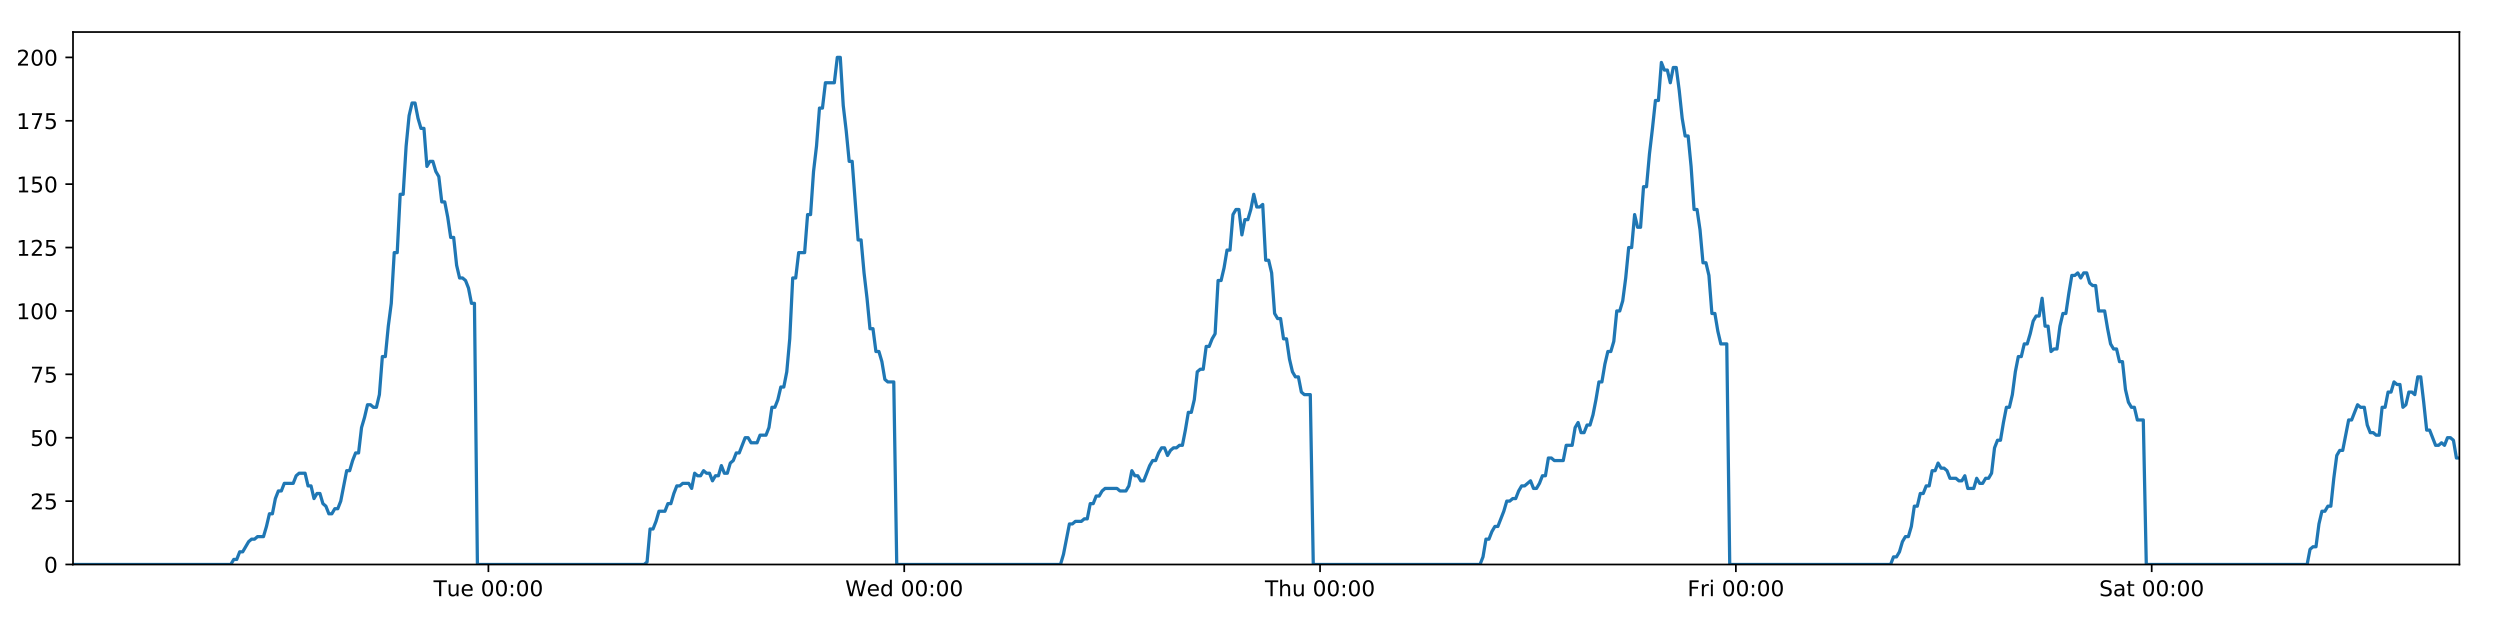
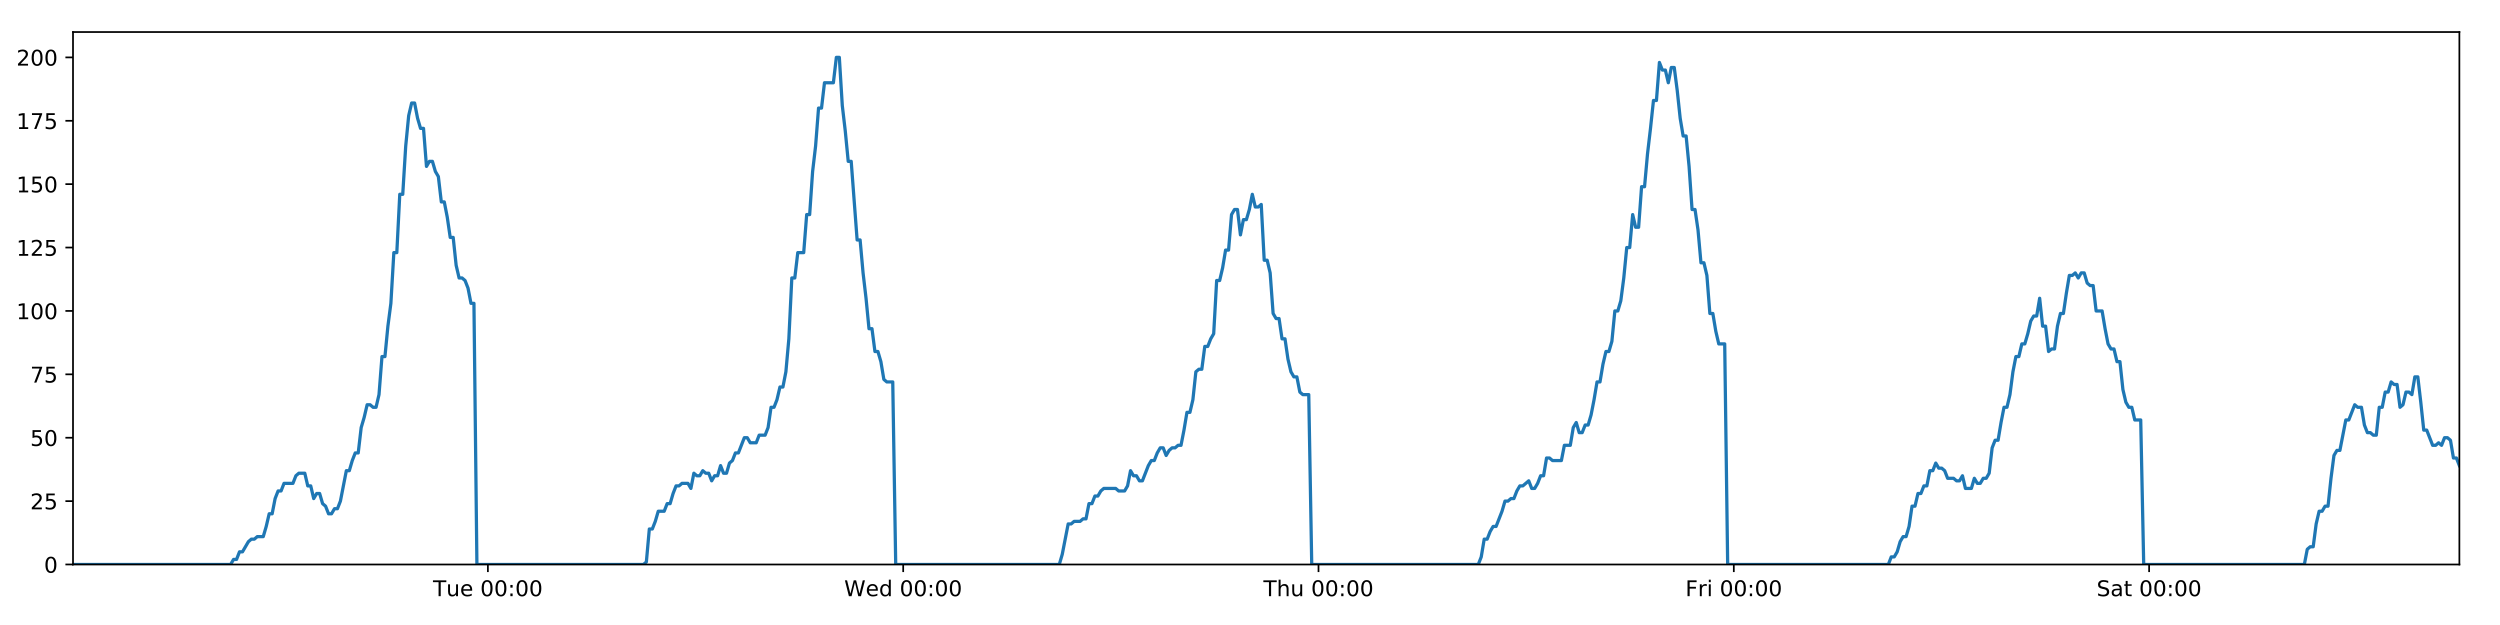
<svg xmlns="http://www.w3.org/2000/svg" xmlns:xlink="http://www.w3.org/1999/xlink" height="288pt" version="1.1" viewBox="0 0 1152 288" width="1152pt">
  <defs>
    <style type="text/css">
*{stroke-linecap:butt;stroke-linejoin:round;}
  </style>
  </defs>
  <g id="figure_1">
    <g id="patch_1">
      <path d="M 0 288  L 1152 288  L 1152 0  L 0 0  z " style="fill:#ffffff;" />
    </g>
    <g id="axes_1">
      <g id="patch_2">
        <path d="M 33.64 260.12  L 1133.28 260.12  L 1133.28 14.76  L 33.64 14.76  z " style="fill:#ffffff;" />
      </g>
      <g id="matplotlib.axis_1">
        <g id="xtick_1">
          <g id="line2d_1">
            <defs>
-               <path d="M 0 0  L 0 3.5  " id="m6f7ccfe855" style="stroke:#000000;stroke-width:0.8;" />
-             </defs>
-             <g>
-               <use style="stroke:#000000;stroke-width:0.8;" x="225.057" xlink:href="#m6f7ccfe855" y="260.12" />
+               <path d="M 0 0  L 0 3.5  " id="m45ae468ec6" style="stroke:#000000;stroke-width:0.8;" />
+             </defs>
+             <g>
+               <use style="stroke:#000000;stroke-width:0.8;" x="224.819" xlink:href="#m45ae468ec6" y="260.12" />
            </g>
          </g>
          <g id="text_1">
            <defs>
              <path d="M -0.297 72.906  L 61.375 72.906  L 61.375 64.594  L 35.5 64.594  L 35.5 0  L 25.594 0  L 25.594 64.594  L -0.297 64.594  z " id="DejaVuSans-84" />
              <path d="M 8.5 21.578  L 8.5 54.688  L 17.484 54.688  L 17.484 21.922  Q 17.484 14.156 20.5 10.266  Q 23.531 6.391 29.594 6.391  Q 36.859 6.391 41.078 11.031  Q 45.312 15.672 45.312 23.688  L 45.312 54.688  L 54.297 54.688  L 54.297 0  L 45.312 0  L 45.312 8.406  Q 42.047 3.422 37.719 1  Q 33.406 -1.422 27.688 -1.422  Q 18.266 -1.422 13.375 4.438  Q 8.5 10.297 8.5 21.578  z M 31.109 56  z " id="DejaVuSans-117" />
              <path d="M 56.203 29.594  L 56.203 25.203  L 14.891 25.203  Q 15.484 15.922 20.484 11.062  Q 25.484 6.203 34.422 6.203  Q 39.594 6.203 44.453 7.469  Q 49.312 8.734 54.109 11.281  L 54.109 2.781  Q 49.266 0.734 44.188 -0.344  Q 39.109 -1.422 33.891 -1.422  Q 20.797 -1.422 13.156 6.188  Q 5.516 13.812 5.516 26.812  Q 5.516 40.234 12.766 48.109  Q 20.016 56 32.328 56  Q 43.359 56 49.781 48.891  Q 56.203 41.797 56.203 29.594  z M 47.219 32.234  Q 47.125 39.594 43.094 43.984  Q 39.062 48.391 32.422 48.391  Q 24.906 48.391 20.391 44.141  Q 15.875 39.891 15.188 32.172  z " id="DejaVuSans-101" />
              <path id="DejaVuSans-32" />
              <path d="M 31.781 66.406  Q 24.172 66.406 20.328 58.906  Q 16.5 51.422 16.5 36.375  Q 16.5 21.391 20.328 13.891  Q 24.172 6.391 31.781 6.391  Q 39.453 6.391 43.281 13.891  Q 47.125 21.391 47.125 36.375  Q 47.125 51.422 43.281 58.906  Q 39.453 66.406 31.781 66.406  z M 31.781 74.219  Q 44.047 74.219 50.516 64.516  Q 56.984 54.828 56.984 36.375  Q 56.984 17.969 50.516 8.266  Q 44.047 -1.422 31.781 -1.422  Q 19.531 -1.422 13.062 8.266  Q 6.594 17.969 6.594 36.375  Q 6.594 54.828 13.062 64.516  Q 19.531 74.219 31.781 74.219  z " id="DejaVuSans-48" />
              <path d="M 11.719 12.406  L 22.016 12.406  L 22.016 0  L 11.719 0  z M 11.719 51.703  L 22.016 51.703  L 22.016 39.312  L 11.719 39.312  z " id="DejaVuSans-58" />
            </defs>
-             <g transform="translate(199.7714 274.7184)scale(0.1 -0.1)">
+             <g transform="translate(199.5334 274.7184)scale(0.1 -0.1)">
              <use xlink:href="#DejaVuSans-84" />
              <use x="60.85" xlink:href="#DejaVuSans-117" />
              <use x="124.229" xlink:href="#DejaVuSans-101" />
              <use x="185.752" xlink:href="#DejaVuSans-32" />
              <use x="217.539" xlink:href="#DejaVuSans-48" />
              <use x="281.162" xlink:href="#DejaVuSans-48" />
              <use x="344.785" xlink:href="#DejaVuSans-58" />
              <use x="378.477" xlink:href="#DejaVuSans-48" />
              <use x="442.1" xlink:href="#DejaVuSans-48" />
            </g>
          </g>
        </g>
        <g id="xtick_2">
          <g id="line2d_2">
            <g>
-               <use style="stroke:#000000;stroke-width:0.8;" x="416.669" xlink:href="#m6f7ccfe855" y="260.12" />
+               <use style="stroke:#000000;stroke-width:0.8;" x="416.193" xlink:href="#m45ae468ec6" y="260.12" />
            </g>
          </g>
          <g id="text_2">
            <defs>
              <path d="M 3.328 72.906  L 13.281 72.906  L 28.609 11.281  L 43.891 72.906  L 54.984 72.906  L 70.312 11.281  L 85.594 72.906  L 95.609 72.906  L 77.297 0  L 64.891 0  L 49.516 63.281  L 33.984 0  L 21.578 0  z " id="DejaVuSans-87" />
              <path d="M 45.406 46.391  L 45.406 75.984  L 54.391 75.984  L 54.391 0  L 45.406 0  L 45.406 8.203  Q 42.578 3.328 38.25 0.953  Q 33.938 -1.422 27.875 -1.422  Q 17.969 -1.422 11.734 6.484  Q 5.516 14.406 5.516 27.297  Q 5.516 40.188 11.734 48.094  Q 17.969 56 27.875 56  Q 33.938 56 38.25 53.625  Q 42.578 51.266 45.406 46.391  z M 14.797 27.297  Q 14.797 17.391 18.875 11.75  Q 22.953 6.109 30.078 6.109  Q 37.203 6.109 41.297 11.75  Q 45.406 17.391 45.406 27.297  Q 45.406 37.203 41.297 42.844  Q 37.203 48.484 30.078 48.484  Q 22.953 48.484 18.875 42.844  Q 14.797 37.203 14.797 27.297  z " id="DejaVuSans-100" />
            </defs>
-             <g transform="translate(389.4799 274.7184)scale(0.1 -0.1)">
+             <g transform="translate(389.0036 274.7184)scale(0.1 -0.1)">
              <use xlink:href="#DejaVuSans-87" />
              <use x="98.799" xlink:href="#DejaVuSans-101" />
              <use x="160.322" xlink:href="#DejaVuSans-100" />
              <use x="223.799" xlink:href="#DejaVuSans-32" />
              <use x="255.586" xlink:href="#DejaVuSans-48" />
              <use x="319.209" xlink:href="#DejaVuSans-48" />
              <use x="382.832" xlink:href="#DejaVuSans-58" />
              <use x="416.523" xlink:href="#DejaVuSans-48" />
              <use x="480.146" xlink:href="#DejaVuSans-48" />
            </g>
          </g>
        </g>
        <g id="xtick_3">
          <g id="line2d_3">
            <g>
-               <use style="stroke:#000000;stroke-width:0.8;" x="608.281" xlink:href="#m6f7ccfe855" y="260.12" />
+               <use style="stroke:#000000;stroke-width:0.8;" x="607.566" xlink:href="#m45ae468ec6" y="260.12" />
            </g>
          </g>
          <g id="text_3">
            <defs>
              <path d="M 54.891 33.016  L 54.891 0  L 45.906 0  L 45.906 32.719  Q 45.906 40.484 42.875 44.328  Q 39.844 48.188 33.797 48.188  Q 26.516 48.188 22.312 43.547  Q 18.109 38.922 18.109 30.906  L 18.109 0  L 9.078 0  L 9.078 75.984  L 18.109 75.984  L 18.109 46.188  Q 21.344 51.125 25.703 53.562  Q 30.078 56 35.797 56  Q 45.219 56 50.047 50.172  Q 54.891 44.344 54.891 33.016  z " id="DejaVuSans-104" />
            </defs>
-             <g transform="translate(582.8907 274.7184)scale(0.1 -0.1)">
+             <g transform="translate(582.1762 274.7184)scale(0.1 -0.1)">
              <use xlink:href="#DejaVuSans-84" />
              <use x="61.084" xlink:href="#DejaVuSans-104" />
              <use x="124.463" xlink:href="#DejaVuSans-117" />
              <use x="187.842" xlink:href="#DejaVuSans-32" />
              <use x="219.629" xlink:href="#DejaVuSans-48" />
              <use x="283.252" xlink:href="#DejaVuSans-48" />
              <use x="346.875" xlink:href="#DejaVuSans-58" />
              <use x="380.566" xlink:href="#DejaVuSans-48" />
              <use x="444.189" xlink:href="#DejaVuSans-48" />
            </g>
          </g>
        </g>
        <g id="xtick_4">
          <g id="line2d_4">
            <g>
-               <use style="stroke:#000000;stroke-width:0.8;" x="799.892" xlink:href="#m6f7ccfe855" y="260.12" />
+               <use style="stroke:#000000;stroke-width:0.8;" x="798.939" xlink:href="#m45ae468ec6" y="260.12" />
            </g>
          </g>
          <g id="text_4">
            <defs>
              <path d="M 9.812 72.906  L 51.703 72.906  L 51.703 64.594  L 19.672 64.594  L 19.672 43.109  L 48.578 43.109  L 48.578 34.812  L 19.672 34.812  L 19.672 0  L 9.812 0  z " id="DejaVuSans-70" />
              <path d="M 41.109 46.297  Q 39.594 47.172 37.812 47.578  Q 36.031 48 33.891 48  Q 26.266 48 22.188 43.047  Q 18.109 38.094 18.109 28.812  L 18.109 0  L 9.078 0  L 9.078 54.688  L 18.109 54.688  L 18.109 46.188  Q 20.953 51.172 25.484 53.578  Q 30.031 56 36.531 56  Q 37.453 56 38.578 55.875  Q 39.703 55.766 41.062 55.516  z " id="DejaVuSans-114" />
              <path d="M 9.422 54.688  L 18.406 54.688  L 18.406 0  L 9.422 0  z M 9.422 75.984  L 18.406 75.984  L 18.406 64.594  L 9.422 64.594  z " id="DejaVuSans-105" />
            </defs>
-             <g transform="translate(777.5788 274.7184)scale(0.1 -0.1)">
+             <g transform="translate(776.6261 274.7184)scale(0.1 -0.1)">
              <use xlink:href="#DejaVuSans-70" />
              <use x="57.41" xlink:href="#DejaVuSans-114" />
              <use x="98.523" xlink:href="#DejaVuSans-105" />
              <use x="126.307" xlink:href="#DejaVuSans-32" />
              <use x="158.094" xlink:href="#DejaVuSans-48" />
              <use x="221.717" xlink:href="#DejaVuSans-48" />
              <use x="285.34" xlink:href="#DejaVuSans-58" />
              <use x="319.031" xlink:href="#DejaVuSans-48" />
              <use x="382.654" xlink:href="#DejaVuSans-48" />
            </g>
          </g>
        </g>
        <g id="xtick_5">
          <g id="line2d_5">
            <g>
-               <use style="stroke:#000000;stroke-width:0.8;" x="991.504" xlink:href="#m6f7ccfe855" y="260.12" />
+               <use style="stroke:#000000;stroke-width:0.8;" x="990.313" xlink:href="#m45ae468ec6" y="260.12" />
            </g>
          </g>
          <g id="text_5">
            <defs>
              <path d="M 53.516 70.516  L 53.516 60.891  Q 47.906 63.578 42.922 64.891  Q 37.938 66.219 33.297 66.219  Q 25.25 66.219 20.875 63.094  Q 16.5 59.969 16.5 54.203  Q 16.5 49.359 19.406 46.891  Q 22.312 44.438 30.422 42.922  L 36.375 41.703  Q 47.406 39.594 52.656 34.297  Q 57.906 29 57.906 20.125  Q 57.906 9.516 50.797 4.047  Q 43.703 -1.422 29.984 -1.422  Q 24.812 -1.422 18.969 -0.25  Q 13.141 0.922 6.891 3.219  L 6.891 13.375  Q 12.891 10.016 18.656 8.297  Q 24.422 6.594 29.984 6.594  Q 38.422 6.594 43.016 9.906  Q 47.609 13.234 47.609 19.391  Q 47.609 24.75 44.312 27.781  Q 41.016 30.812 33.5 32.328  L 27.484 33.5  Q 16.453 35.688 11.516 40.375  Q 6.594 45.062 6.594 53.422  Q 6.594 63.094 13.406 68.656  Q 20.219 74.219 32.172 74.219  Q 37.312 74.219 42.625 73.281  Q 47.953 72.359 53.516 70.516  z " id="DejaVuSans-83" />
              <path d="M 34.281 27.484  Q 23.391 27.484 19.188 25  Q 14.984 22.516 14.984 16.5  Q 14.984 11.719 18.141 8.906  Q 21.297 6.109 26.703 6.109  Q 34.188 6.109 38.703 11.406  Q 43.219 16.703 43.219 25.484  L 43.219 27.484  z M 52.203 31.203  L 52.203 0  L 43.219 0  L 43.219 8.297  Q 40.141 3.328 35.547 0.953  Q 30.953 -1.422 24.312 -1.422  Q 15.922 -1.422 10.953 3.297  Q 6 8.016 6 15.922  Q 6 25.141 12.172 29.828  Q 18.359 34.516 30.609 34.516  L 43.219 34.516  L 43.219 35.406  Q 43.219 41.609 39.141 45  Q 35.062 48.391 27.688 48.391  Q 23 48.391 18.547 47.266  Q 14.109 46.141 10.016 43.891  L 10.016 52.203  Q 14.938 54.109 19.578 55.047  Q 24.219 56 28.609 56  Q 40.484 56 46.344 49.844  Q 52.203 43.703 52.203 31.203  z " id="DejaVuSans-97" />
              <path d="M 18.312 70.219  L 18.312 54.688  L 36.812 54.688  L 36.812 47.703  L 18.312 47.703  L 18.312 18.016  Q 18.312 11.328 20.141 9.422  Q 21.969 7.516 27.594 7.516  L 36.812 7.516  L 36.812 0  L 27.594 0  Q 17.188 0 13.234 3.875  Q 9.281 7.766 9.281 18.016  L 9.281 47.703  L 2.688 47.703  L 2.688 54.688  L 9.281 54.688  L 9.281 70.219  z " id="DejaVuSans-116" />
            </defs>
-             <g transform="translate(967.3068 274.7184)scale(0.1 -0.1)">
+             <g transform="translate(966.1158 274.7184)scale(0.1 -0.1)">
              <use xlink:href="#DejaVuSans-83" />
              <use x="63.477" xlink:href="#DejaVuSans-97" />
              <use x="124.756" xlink:href="#DejaVuSans-116" />
              <use x="163.965" xlink:href="#DejaVuSans-32" />
              <use x="195.752" xlink:href="#DejaVuSans-48" />
              <use x="259.375" xlink:href="#DejaVuSans-48" />
              <use x="322.998" xlink:href="#DejaVuSans-58" />
              <use x="356.689" xlink:href="#DejaVuSans-48" />
              <use x="420.312" xlink:href="#DejaVuSans-48" />
            </g>
          </g>
        </g>
      </g>
      <g id="matplotlib.axis_2">
        <g id="ytick_1">
          <g id="line2d_6">
            <defs>
-               <path d="M 0 0  L -3.5 0  " id="m5252df4dc5" style="stroke:#000000;stroke-width:0.8;" />
-             </defs>
-             <g>
-               <use style="stroke:#000000;stroke-width:0.8;" x="33.64" xlink:href="#m5252df4dc5" y="260.12" />
+               <path d="M 0 0  L -3.5 0  " id="med905d5661" style="stroke:#000000;stroke-width:0.8;" />
+             </defs>
+             <g>
+               <use style="stroke:#000000;stroke-width:0.8;" x="33.64" xlink:href="#med905d5661" y="260.12" />
            </g>
          </g>
          <g id="text_6">
            <g transform="translate(20.2775 263.9192)scale(0.1 -0.1)">
              <use xlink:href="#DejaVuSans-48" />
            </g>
          </g>
        </g>
        <g id="ytick_2">
          <g id="line2d_7">
            <g>
-               <use style="stroke:#000000;stroke-width:0.8;" x="33.64" xlink:href="#m5252df4dc5" y="230.91" />
+               <use style="stroke:#000000;stroke-width:0.8;" x="33.64" xlink:href="#med905d5661" y="230.91" />
            </g>
          </g>
          <g id="text_7">
            <defs>
              <path d="M 19.188 8.297  L 53.609 8.297  L 53.609 0  L 7.328 0  L 7.328 8.297  Q 12.938 14.109 22.625 23.891  Q 32.328 33.688 34.812 36.531  Q 39.547 41.844 41.422 45.531  Q 43.312 49.219 43.312 52.781  Q 43.312 58.594 39.234 62.25  Q 35.156 65.922 28.609 65.922  Q 23.969 65.922 18.812 64.312  Q 13.672 62.703 7.812 59.422  L 7.812 69.391  Q 13.766 71.781 18.938 73  Q 24.125 74.219 28.422 74.219  Q 39.75 74.219 46.484 68.547  Q 53.219 62.891 53.219 53.422  Q 53.219 48.922 51.531 44.891  Q 49.859 40.875 45.406 35.406  Q 44.188 33.984 37.641 27.219  Q 31.109 20.453 19.188 8.297  z " id="DejaVuSans-50" />
              <path d="M 10.797 72.906  L 49.516 72.906  L 49.516 64.594  L 19.828 64.594  L 19.828 46.734  Q 21.969 47.469 24.109 47.828  Q 26.266 48.188 28.422 48.188  Q 40.625 48.188 47.75 41.5  Q 54.891 34.812 54.891 23.391  Q 54.891 11.625 47.562 5.094  Q 40.234 -1.422 26.906 -1.422  Q 22.312 -1.422 17.547 -0.641  Q 12.797 0.141 7.719 1.703  L 7.719 11.625  Q 12.109 9.234 16.797 8.062  Q 21.484 6.891 26.703 6.891  Q 35.156 6.891 40.078 11.328  Q 45.016 15.766 45.016 23.391  Q 45.016 31 40.078 35.438  Q 35.156 39.891 26.703 39.891  Q 22.75 39.891 18.812 39.016  Q 14.891 38.141 10.797 36.281  z " id="DejaVuSans-53" />
            </defs>
            <g transform="translate(13.915 234.7097)scale(0.1 -0.1)">
              <use xlink:href="#DejaVuSans-50" />
              <use x="63.623" xlink:href="#DejaVuSans-53" />
            </g>
          </g>
        </g>
        <g id="ytick_3">
          <g id="line2d_8">
            <g>
-               <use style="stroke:#000000;stroke-width:0.8;" x="33.64" xlink:href="#m5252df4dc5" y="201.701" />
+               <use style="stroke:#000000;stroke-width:0.8;" x="33.64" xlink:href="#med905d5661" y="201.701" />
            </g>
          </g>
          <g id="text_8">
            <g transform="translate(13.915 205.5002)scale(0.1 -0.1)">
              <use xlink:href="#DejaVuSans-53" />
              <use x="63.623" xlink:href="#DejaVuSans-48" />
            </g>
          </g>
        </g>
        <g id="ytick_4">
          <g id="line2d_9">
            <g>
-               <use style="stroke:#000000;stroke-width:0.8;" x="33.64" xlink:href="#m5252df4dc5" y="172.491" />
+               <use style="stroke:#000000;stroke-width:0.8;" x="33.64" xlink:href="#med905d5661" y="172.491" />
            </g>
          </g>
          <g id="text_9">
            <defs>
              <path d="M 8.203 72.906  L 55.078 72.906  L 55.078 68.703  L 28.609 0  L 18.312 0  L 43.219 64.594  L 8.203 64.594  z " id="DejaVuSans-55" />
            </defs>
            <g transform="translate(13.915 176.2906)scale(0.1 -0.1)">
              <use xlink:href="#DejaVuSans-55" />
              <use x="63.623" xlink:href="#DejaVuSans-53" />
            </g>
          </g>
        </g>
        <g id="ytick_5">
          <g id="line2d_10">
            <g>
-               <use style="stroke:#000000;stroke-width:0.8;" x="33.64" xlink:href="#m5252df4dc5" y="143.282" />
+               <use style="stroke:#000000;stroke-width:0.8;" x="33.64" xlink:href="#med905d5661" y="143.282" />
            </g>
          </g>
          <g id="text_10">
            <defs>
              <path d="M 12.406 8.297  L 28.516 8.297  L 28.516 63.922  L 10.984 60.406  L 10.984 69.391  L 28.422 72.906  L 38.281 72.906  L 38.281 8.297  L 54.391 8.297  L 54.391 0  L 12.406 0  z " id="DejaVuSans-49" />
            </defs>
            <g transform="translate(7.5525 147.0811)scale(0.1 -0.1)">
              <use xlink:href="#DejaVuSans-49" />
              <use x="63.623" xlink:href="#DejaVuSans-48" />
              <use x="127.246" xlink:href="#DejaVuSans-48" />
            </g>
          </g>
        </g>
        <g id="ytick_6">
          <g id="line2d_11">
            <g>
-               <use style="stroke:#000000;stroke-width:0.8;" x="33.64" xlink:href="#m5252df4dc5" y="114.072" />
+               <use style="stroke:#000000;stroke-width:0.8;" x="33.64" xlink:href="#med905d5661" y="114.072" />
            </g>
          </g>
          <g id="text_11">
            <g transform="translate(7.5525 117.8716)scale(0.1 -0.1)">
              <use xlink:href="#DejaVuSans-49" />
              <use x="63.623" xlink:href="#DejaVuSans-50" />
              <use x="127.246" xlink:href="#DejaVuSans-53" />
            </g>
          </g>
        </g>
        <g id="ytick_7">
          <g id="line2d_12">
            <g>
-               <use style="stroke:#000000;stroke-width:0.8;" x="33.64" xlink:href="#m5252df4dc5" y="84.863" />
+               <use style="stroke:#000000;stroke-width:0.8;" x="33.64" xlink:href="#med905d5661" y="84.863" />
            </g>
          </g>
          <g id="text_12">
            <g transform="translate(7.5525 88.66208)scale(0.1 -0.1)">
              <use xlink:href="#DejaVuSans-49" />
              <use x="63.623" xlink:href="#DejaVuSans-53" />
              <use x="127.246" xlink:href="#DejaVuSans-48" />
            </g>
          </g>
        </g>
        <g id="ytick_8">
          <g id="line2d_13">
            <g>
-               <use style="stroke:#000000;stroke-width:0.8;" x="33.64" xlink:href="#m5252df4dc5" y="55.653" />
+               <use style="stroke:#000000;stroke-width:0.8;" x="33.64" xlink:href="#med905d5661" y="55.653" />
            </g>
          </g>
          <g id="text_13">
            <g transform="translate(7.5525 59.45255)scale(0.1 -0.1)">
              <use xlink:href="#DejaVuSans-49" />
              <use x="63.623" xlink:href="#DejaVuSans-55" />
              <use x="127.246" xlink:href="#DejaVuSans-53" />
            </g>
          </g>
        </g>
        <g id="ytick_9">
          <g id="line2d_14">
            <g>
-               <use style="stroke:#000000;stroke-width:0.8;" x="33.64" xlink:href="#m5252df4dc5" y="26.444" />
+               <use style="stroke:#000000;stroke-width:0.8;" x="33.64" xlink:href="#med905d5661" y="26.444" />
            </g>
          </g>
          <g id="text_14">
            <g transform="translate(7.5525 30.24303)scale(0.1 -0.1)">
              <use xlink:href="#DejaVuSans-50" />
              <use x="63.623" xlink:href="#DejaVuSans-48" />
              <use x="127.246" xlink:href="#DejaVuSans-48" />
            </g>
          </g>
        </g>
      </g>
      <g id="line2d_15">
-         <path clip-path="url(#p228f783841)" d="M 33.64 260.12  L 106.345 260.12  L 107.715 257.783  L 109.086 257.783  L 110.457 254.278  L 111.827 254.278  L 114.566 249.605  L 115.936 248.436  L 117.304 248.436  L 118.674 247.268  L 121.412 247.268  L 122.782 242.594  L 124.151 236.752  L 125.52 236.752  L 126.89 229.742  L 128.261 226.237  L 129.63 226.237  L 131 222.732  L 135.106 222.732  L 136.475 219.227  L 137.843 218.058  L 140.582 218.058  L 141.951 223.9  L 143.321 223.9  L 144.692 229.742  L 146.06 227.405  L 147.43 227.405  L 148.799 232.079  L 150.167 233.247  L 151.537 236.752  L 152.906 236.752  L 154.278 234.416  L 155.645 234.416  L 157.014 230.91  L 159.751 216.89  L 161.119 216.89  L 162.488 212.216  L 163.858 208.711  L 165.228 208.711  L 166.597 197.027  L 167.971 192.354  L 169.345 186.512  L 170.713 186.512  L 172.083 187.68  L 173.451 187.68  L 174.821 181.838  L 176.19 164.313  L 177.558 164.313  L 178.927 150.292  L 180.297 139.777  L 181.667 116.409  L 183.035 116.409  L 184.404 89.536  L 185.775 89.536  L 187.143 67.337  L 188.511 53.317  L 189.879 47.475  L 191.248 47.475  L 192.616 54.485  L 193.984 59.158  L 195.354 59.158  L 196.723 76.684  L 198.091 74.347  L 199.462 74.347  L 200.832 79.021  L 202.2 81.358  L 203.57 93.042  L 204.938 93.042  L 206.307 100.052  L 207.675 109.399  L 209.043 109.399  L 210.412 122.251  L 211.78 128.093  L 213.15 128.093  L 214.518 129.261  L 215.887 132.766  L 217.255 139.777  L 218.622 139.777  L 219.989 260.12  L 296.824 260.12  L 298.171 258.952  L 299.543 243.763  L 300.915 243.763  L 302.286 240.258  L 303.655 235.584  L 306.398 235.584  L 307.766 232.079  L 309.135 232.079  L 310.505 227.405  L 311.874 223.9  L 313.242 223.9  L 314.612 222.732  L 317.349 222.732  L 318.718 225.069  L 320.09 218.058  L 321.461 219.227  L 322.829 219.227  L 324.198 216.89  L 325.567 218.058  L 326.937 218.058  L 328.305 221.563  L 329.673 219.227  L 331.043 219.227  L 332.413 214.553  L 333.781 218.058  L 335.149 218.058  L 336.517 213.385  L 337.888 212.216  L 339.259 208.711  L 340.628 208.711  L 343.365 201.701  L 344.736 201.701  L 346.106 204.038  L 348.853 204.038  L 350.22 200.533  L 352.96 200.533  L 354.33 197.027  L 355.699 187.68  L 357.068 187.68  L 358.436 184.175  L 359.805 178.333  L 361.174 178.333  L 362.545 171.323  L 363.914 156.134  L 365.283 128.093  L 366.656 128.093  L 368.03 116.409  L 370.767 116.409  L 372.14 98.883  L 373.509 98.883  L 374.878 79.021  L 376.246 67.337  L 377.614 49.811  L 378.983 49.811  L 380.353 38.128  L 384.458 38.128  L 385.829 26.444  L 387.2 26.444  L 388.568 48.643  L 389.937 60.327  L 391.306 74.347  L 392.678 74.347  L 395.414 110.567  L 396.786 110.567  L 398.154 125.756  L 399.523 137.44  L 400.891 151.461  L 402.263 151.461  L 403.631 161.976  L 405.001 161.976  L 406.373 166.65  L 407.741 174.828  L 409.11 175.997  L 411.848 175.997  L 413.216 260.12  L 488.681 260.12  L 490.049 255.446  L 492.787 241.426  L 494.158 241.426  L 495.527 240.258  L 498.269 240.258  L 499.637 239.089  L 501.006 239.089  L 502.377 232.079  L 503.747 232.079  L 505.116 228.574  L 506.487 228.574  L 507.856 226.237  L 509.226 225.069  L 514.705 225.069  L 516.08 226.237  L 518.817 226.237  L 520.185 223.9  L 521.555 216.89  L 522.924 219.227  L 524.295 219.227  L 525.666 221.563  L 527.034 221.563  L 529.772 214.553  L 531.143 212.216  L 532.514 212.216  L 533.882 208.711  L 535.252 206.374  L 536.623 206.374  L 537.992 209.88  L 539.362 207.543  L 540.733 206.374  L 542.104 206.374  L 543.476 205.206  L 544.845 205.206  L 546.214 198.196  L 547.584 190.017  L 548.957 190.017  L 550.328 184.175  L 551.698 171.323  L 553.066 170.155  L 554.439 170.155  L 555.811 159.639  L 557.182 159.639  L 558.552 156.134  L 559.922 153.797  L 561.294 129.261  L 562.675 129.261  L 564.044 123.419  L 565.413 115.241  L 566.783 115.241  L 568.153 98.883  L 569.521 96.547  L 570.891 96.547  L 572.261 108.23  L 573.634 101.22  L 575.002 101.22  L 576.37 96.547  L 577.741 89.536  L 579.116 95.378  L 580.488 95.378  L 581.858 94.21  L 583.23 119.914  L 584.601 119.914  L 585.969 125.756  L 587.339 144.45  L 588.71 146.787  L 590.081 146.787  L 591.452 156.134  L 592.819 156.134  L 594.19 165.481  L 595.562 171.323  L 596.93 173.66  L 598.302 173.66  L 599.673 180.67  L 601.04 181.838  L 603.782 181.838  L 605.154 260.12  L 681.997 260.12  L 683.365 256.615  L 684.733 248.436  L 686.101 248.436  L 687.472 244.931  L 688.841 242.594  L 690.21 242.594  L 692.95 235.584  L 694.32 230.91  L 695.691 230.91  L 697.06 229.742  L 698.429 229.742  L 699.797 226.237  L 701.168 223.9  L 702.538 223.9  L 705.276 221.563  L 706.645 225.069  L 708.016 225.069  L 709.385 222.732  L 710.754 219.227  L 712.124 219.227  L 713.493 211.048  L 714.862 211.048  L 716.231 212.216  L 720.341 212.216  L 721.711 205.206  L 724.45 205.206  L 725.82 197.027  L 727.19 194.691  L 728.561 199.364  L 729.932 199.364  L 731.308 195.859  L 732.678 195.859  L 734.046 191.186  L 735.416 184.175  L 736.785 175.997  L 738.155 175.997  L 739.525 167.818  L 740.896 161.976  L 742.267 161.976  L 743.638 157.302  L 745.009 143.282  L 746.382 143.282  L 747.753 138.608  L 749.124 128.093  L 750.494 114.072  L 751.864 114.072  L 753.232 98.883  L 754.601 104.725  L 755.97 104.725  L 757.34 86.031  L 758.709 86.031  L 760.083 70.842  L 761.453 59.158  L 762.823 46.306  L 764.194 46.306  L 765.566 28.781  L 766.937 32.286  L 768.306 32.286  L 769.675 38.128  L 771.043 31.117  L 772.411 31.117  L 773.78 41.633  L 775.149 54.485  L 776.518 62.664  L 777.886 62.664  L 779.254 76.684  L 780.628 96.547  L 781.996 96.547  L 783.366 105.894  L 784.737 121.083  L 786.105 121.083  L 787.474 126.925  L 788.844 144.45  L 790.215 144.45  L 791.583 152.629  L 792.952 158.471  L 795.691 158.471  L 797.059 260.12  L 871.186 260.12  L 872.532 256.615  L 873.901 256.615  L 875.27 254.278  L 876.638 249.605  L 878.007 247.268  L 879.378 247.268  L 880.748 242.594  L 882.117 233.247  L 883.487 233.247  L 884.855 227.405  L 886.223 227.405  L 887.591 223.9  L 888.962 223.9  L 890.33 216.89  L 891.699 216.89  L 893.067 213.385  L 894.436 215.722  L 895.804 215.722  L 897.173 216.89  L 898.542 220.395  L 901.285 220.395  L 902.653 221.563  L 904.022 221.563  L 905.39 219.227  L 906.759 225.069  L 909.495 225.069  L 910.863 220.395  L 912.232 222.732  L 913.603 222.732  L 914.972 220.395  L 916.343 220.395  L 917.712 218.058  L 919.08 206.374  L 920.449 202.869  L 921.819 202.869  L 923.186 194.691  L 924.555 187.68  L 925.923 187.68  L 927.294 181.838  L 928.668 171.323  L 930.038 164.313  L 931.41 164.313  L 932.778 158.471  L 934.147 158.471  L 935.519 153.797  L 936.888 147.955  L 938.258 145.619  L 939.63 145.619  L 940.999 137.44  L 942.368 150.292  L 943.737 150.292  L 945.112 161.976  L 946.481 160.808  L 947.848 160.808  L 949.217 150.292  L 950.585 144.45  L 951.956 144.45  L 953.325 135.103  L 954.694 126.925  L 956.065 126.925  L 957.433 125.756  L 958.803 128.093  L 960.175 125.756  L 961.557 125.756  L 962.93 130.43  L 964.303 131.598  L 965.678 131.598  L 967.062 143.282  L 969.811 143.282  L 971.185 151.461  L 972.555 158.471  L 973.93 160.808  L 975.3 160.808  L 976.672 166.65  L 978.041 166.65  L 979.412 179.502  L 980.782 185.344  L 982.151 187.68  L 983.519 187.68  L 984.889 193.522  L 987.627 193.522  L 989.008 260.12  L 1063.121 260.12  L 1064.467 253.11  L 1065.836 251.941  L 1067.206 251.941  L 1068.576 241.426  L 1069.944 235.584  L 1071.312 235.584  L 1072.68 233.247  L 1074.047 233.247  L 1075.415 220.395  L 1076.784 209.88  L 1078.152 207.543  L 1079.52 207.543  L 1082.255 193.522  L 1083.623 193.522  L 1086.361 186.512  L 1087.729 187.68  L 1089.467 187.68  L 1090.836 195.859  L 1092.207 199.364  L 1093.575 199.364  L 1094.945 200.533  L 1096.318 200.533  L 1097.686 187.68  L 1099.054 187.68  L 1100.422 180.67  L 1101.79 180.67  L 1103.159 175.997  L 1104.526 177.165  L 1105.895 177.165  L 1107.266 187.68  L 1108.633 186.512  L 1110.001 180.67  L 1111.369 180.67  L 1112.737 181.838  L 1114.105 173.66  L 1115.473 173.66  L 1116.841 185.344  L 1118.211 198.196  L 1119.579 198.196  L 1122.317 205.206  L 1123.687 205.206  L 1125.057 204.038  L 1126.427 205.206  L 1127.798 201.701  L 1129.169 201.701  L 1130.539 202.869  L 1131.91 211.048  L 1133.28 211.048  L 1133.28 211.048  " style="fill:none;stroke:#1f77b4;stroke-linecap:square;stroke-width:1.5;" />
+         <path clip-path="url(#p6fb83b00b0)" d="M 33.64 260.12  L 106.255 260.12  L 107.623 257.783  L 108.992 257.783  L 110.361 254.278  L 111.73 254.278  L 114.465 249.605  L 115.833 248.436  L 117.2 248.436  L 118.568 247.268  L 121.303 247.268  L 122.671 242.594  L 124.039 236.752  L 125.406 236.752  L 126.774 229.742  L 128.144 226.237  L 129.511 226.237  L 130.879 222.732  L 134.98 222.732  L 136.347 219.227  L 137.714 218.058  L 140.45 218.058  L 141.817 223.9  L 143.184 223.9  L 144.553 229.742  L 145.92 227.405  L 147.288 227.405  L 148.655 232.079  L 150.022 233.247  L 151.391 236.752  L 152.758 236.752  L 154.128 234.416  L 155.494 234.416  L 156.861 230.91  L 159.594 216.89  L 160.961 216.89  L 162.328 212.216  L 163.696 208.711  L 165.065 208.711  L 166.431 197.027  L 167.804 192.354  L 169.176 186.512  L 170.543 186.512  L 171.911 187.68  L 173.278 187.68  L 174.645 181.838  L 176.013 164.313  L 177.379 164.313  L 178.747 150.292  L 180.115 139.777  L 181.483 116.409  L 182.85 116.409  L 184.216 89.536  L 185.585 89.536  L 186.952 67.337  L 188.319 53.317  L 189.685 47.475  L 191.052 47.475  L 192.418 54.485  L 193.785 59.158  L 195.153 59.158  L 196.521 76.684  L 197.887 74.347  L 199.256 74.347  L 200.624 79.021  L 201.99 81.358  L 203.359 93.042  L 204.726 93.042  L 206.092 100.052  L 207.459 109.399  L 208.825 109.399  L 210.192 122.251  L 211.558 128.093  L 212.927 128.093  L 214.293 129.261  L 215.66 132.766  L 217.027 139.777  L 218.392 139.777  L 219.758 260.12  L 296.497 260.12  L 297.842 258.952  L 299.212 243.763  L 300.582 243.763  L 301.952 240.258  L 303.319 235.584  L 306.058 235.584  L 307.426 232.079  L 308.793 232.079  L 310.16 227.405  L 311.528 223.9  L 312.894 223.9  L 314.263 222.732  L 316.996 222.732  L 318.363 225.069  L 319.733 218.058  L 321.103 219.227  L 322.469 219.227  L 323.837 216.89  L 325.204 218.058  L 326.572 218.058  L 327.939 221.563  L 329.305 219.227  L 330.673 219.227  L 332.041 214.553  L 333.408 218.058  L 334.774 218.058  L 336.14 213.385  L 337.509 212.216  L 338.879 208.711  L 340.247 208.711  L 342.98 201.701  L 344.349 201.701  L 345.718 204.038  L 348.461 204.038  L 349.827 200.533  L 352.563 200.533  L 353.932 197.027  L 355.299 187.68  L 356.666 187.68  L 358.032 184.175  L 359.399 178.333  L 360.767 178.333  L 362.136 171.323  L 363.503 156.134  L 364.871 128.093  L 366.242 128.093  L 367.614 116.409  L 370.348 116.409  L 371.719 98.883  L 373.087 98.883  L 374.453 79.021  L 375.82 67.337  L 377.186 49.811  L 378.553 49.811  L 379.922 38.128  L 384.022 38.128  L 385.391 26.444  L 386.761 26.444  L 388.127 48.643  L 389.494 60.327  L 390.861 74.347  L 392.231 74.347  L 394.964 110.567  L 396.334 110.567  L 397.701 125.756  L 399.068 137.44  L 400.434 151.461  L 401.804 151.461  L 403.171 161.976  L 404.539 161.976  L 405.91 166.65  L 407.276 174.828  L 408.643 175.997  L 411.378 175.997  L 412.744 260.12  L 488.115 260.12  L 489.482 255.446  L 492.216 241.426  L 493.585 241.426  L 494.952 240.258  L 497.691 240.258  L 499.058 239.089  L 500.425 239.089  L 501.794 232.079  L 503.162 232.079  L 504.53 228.574  L 505.899 228.574  L 507.266 226.237  L 508.635 225.069  L 514.107 225.069  L 515.48 226.237  L 518.213 226.237  L 519.58 223.9  L 520.949 216.89  L 522.315 219.227  L 523.685 219.227  L 525.054 221.563  L 526.421 221.563  L 529.155 214.553  L 530.524 212.216  L 531.893 212.216  L 533.26 208.711  L 534.629 206.374  L 535.998 206.374  L 537.365 209.88  L 538.734 207.543  L 540.102 206.374  L 541.472 206.374  L 542.842 205.206  L 544.209 205.206  L 545.577 198.196  L 546.945 190.017  L 548.316 190.017  L 549.685 184.175  L 551.054 171.323  L 552.421 170.155  L 553.792 170.155  L 555.161 159.639  L 556.531 159.639  L 557.899 156.134  L 559.268 153.797  L 560.638 129.261  L 562.017 129.261  L 563.384 123.419  L 564.752 115.241  L 566.12 115.241  L 567.488 98.883  L 568.855 96.547  L 570.223 96.547  L 571.591 108.23  L 572.963 101.22  L 574.329 101.22  L 575.695 96.547  L 577.065 89.536  L 578.438 95.378  L 579.808 95.378  L 581.177 94.21  L 582.547 119.914  L 583.916 119.914  L 585.282 125.756  L 586.651 144.45  L 588.02 146.787  L 589.389 146.787  L 590.758 156.134  L 592.124 156.134  L 593.493 165.481  L 594.863 171.323  L 596.23 173.66  L 597.599 173.66  L 598.969 180.67  L 600.335 181.838  L 603.073 181.838  L 604.443 260.12  L 681.191 260.12  L 682.557 256.615  L 683.923 248.436  L 685.29 248.436  L 686.659 244.931  L 688.026 242.594  L 689.393 242.594  L 692.13 235.584  L 693.498 230.91  L 694.868 230.91  L 696.235 229.742  L 697.602 229.742  L 698.969 226.237  L 700.338 223.9  L 701.706 223.9  L 704.441 221.563  L 705.809 225.069  L 707.177 225.069  L 708.544 222.732  L 709.912 219.227  L 711.28 219.227  L 712.648 211.048  L 714.015 211.048  L 715.383 212.216  L 719.487 212.216  L 720.856 205.206  L 723.591 205.206  L 724.959 197.027  L 726.328 194.691  L 727.697 199.364  L 729.066 199.364  L 730.441 195.859  L 731.808 195.859  L 733.175 191.186  L 734.543 184.175  L 735.911 175.997  L 737.279 175.997  L 738.647 167.818  L 740.017 161.976  L 741.386 161.976  L 742.755 157.302  L 744.125 143.282  L 745.496 143.282  L 746.865 138.608  L 748.234 128.093  L 749.603 114.072  L 750.971 114.072  L 752.338 98.883  L 753.704 104.725  L 755.072 104.725  L 756.44 86.031  L 757.807 86.031  L 759.18 70.842  L 760.548 59.158  L 761.916 46.306  L 763.286 46.306  L 764.656 28.781  L 766.025 32.286  L 767.392 32.286  L 768.76 38.128  L 770.126 31.117  L 771.493 31.117  L 772.859 41.633  L 774.227 54.485  L 775.594 62.664  L 776.961 62.664  L 778.327 76.684  L 779.699 96.547  L 781.065 96.547  L 782.434 105.894  L 783.803 121.083  L 785.17 121.083  L 786.537 126.925  L 787.905 144.45  L 789.274 144.45  L 790.641 152.629  L 792.007 158.471  L 794.744 158.471  L 796.11 260.12  L 870.144 260.12  L 871.489 256.615  L 872.856 256.615  L 874.223 254.278  L 875.59 249.605  L 876.957 247.268  L 878.326 247.268  L 879.694 242.594  L 881.062 233.247  L 882.43 233.247  L 883.796 227.405  L 885.163 227.405  L 886.529 223.9  L 887.899 223.9  L 889.265 216.89  L 890.632 216.89  L 891.999 213.385  L 893.365 215.722  L 894.732 215.722  L 896.099 216.89  L 897.466 220.395  L 900.206 220.395  L 901.573 221.563  L 902.939 221.563  L 904.306 219.227  L 905.673 225.069  L 908.406 225.069  L 909.772 220.395  L 911.14 222.732  L 912.509 222.732  L 913.876 220.395  L 915.245 220.395  L 916.613 218.058  L 917.979 206.374  L 919.346 202.869  L 920.714 202.869  L 922.08 194.691  L 923.447 187.68  L 924.813 187.68  L 926.183 181.838  L 927.555 171.323  L 928.923 164.313  L 930.294 164.313  L 931.66 158.471  L 933.027 158.471  L 934.398 153.797  L 935.765 147.955  L 937.133 145.619  L 938.503 145.619  L 939.871 137.44  L 941.239 150.292  L 942.605 150.292  L 943.979 161.976  L 945.346 160.808  L 946.712 160.808  L 948.078 150.292  L 949.445 144.45  L 950.814 144.45  L 952.182 135.103  L 953.549 126.925  L 954.918 126.925  L 956.285 125.756  L 957.652 128.093  L 959.023 125.756  L 960.403 125.756  L 961.774 130.43  L 963.146 131.598  L 964.519 131.598  L 965.901 143.282  L 968.647 143.282  L 970.02 151.461  L 971.387 158.471  L 972.761 160.808  L 974.129 160.808  L 975.499 166.65  L 976.867 166.65  L 978.236 179.502  L 979.604 185.344  L 980.971 187.68  L 982.338 187.68  L 983.706 193.522  L 986.441 193.522  L 987.82 260.12  L 1061.841 260.12  L 1063.186 253.11  L 1064.553 251.941  L 1065.921 251.941  L 1067.289 241.426  L 1068.655 235.584  L 1070.021 235.584  L 1071.388 233.247  L 1072.753 233.247  L 1074.119 220.395  L 1075.487 209.88  L 1076.853 207.543  L 1078.219 207.543  L 1080.951 193.522  L 1082.317 193.522  L 1085.052 186.512  L 1086.418 187.68  L 1088.154 187.68  L 1089.521 195.859  L 1090.891 199.364  L 1092.257 199.364  L 1093.626 200.533  L 1094.997 200.533  L 1096.363 187.68  L 1097.729 187.68  L 1099.095 180.67  L 1100.462 180.67  L 1101.829 175.997  L 1103.195 177.165  L 1104.562 177.165  L 1105.931 187.68  L 1107.297 186.512  L 1108.663 180.67  L 1110.029 180.67  L 1111.396 181.838  L 1112.761 173.66  L 1114.127 173.66  L 1115.495 185.344  L 1116.862 198.196  L 1118.228 198.196  L 1120.964 205.206  L 1122.332 205.206  L 1123.7 204.038  L 1125.068 205.206  L 1126.437 201.701  L 1127.807 201.701  L 1129.175 202.869  L 1130.544 211.048  L 1131.913 211.048  L 1133.28 214.553  L 1133.28 214.553  " style="fill:none;stroke:#1f77b4;stroke-linecap:square;stroke-width:1.5;" />
      </g>
      <g id="patch_3">
        <path d="M 33.64 260.12  L 33.64 14.76  " style="fill:none;stroke:#000000;stroke-linecap:square;stroke-linejoin:miter;stroke-width:0.8;" />
      </g>
      <g id="patch_4">
        <path d="M 1133.28 260.12  L 1133.28 14.76  " style="fill:none;stroke:#000000;stroke-linecap:square;stroke-linejoin:miter;stroke-width:0.8;" />
      </g>
      <g id="patch_5">
        <path d="M 33.64 260.12  L 1133.28 260.12  " style="fill:none;stroke:#000000;stroke-linecap:square;stroke-linejoin:miter;stroke-width:0.8;" />
      </g>
      <g id="patch_6">
        <path d="M 33.64 14.76  L 1133.28 14.76  " style="fill:none;stroke:#000000;stroke-linecap:square;stroke-linejoin:miter;stroke-width:0.8;" />
      </g>
    </g>
  </g>
  <defs>
-     <clipPath id="p228f783841">
+     <clipPath id="p6fb83b00b0">
      <rect height="245.36" width="1099.64" x="33.64" y="14.76" />
    </clipPath>
  </defs>
</svg>
